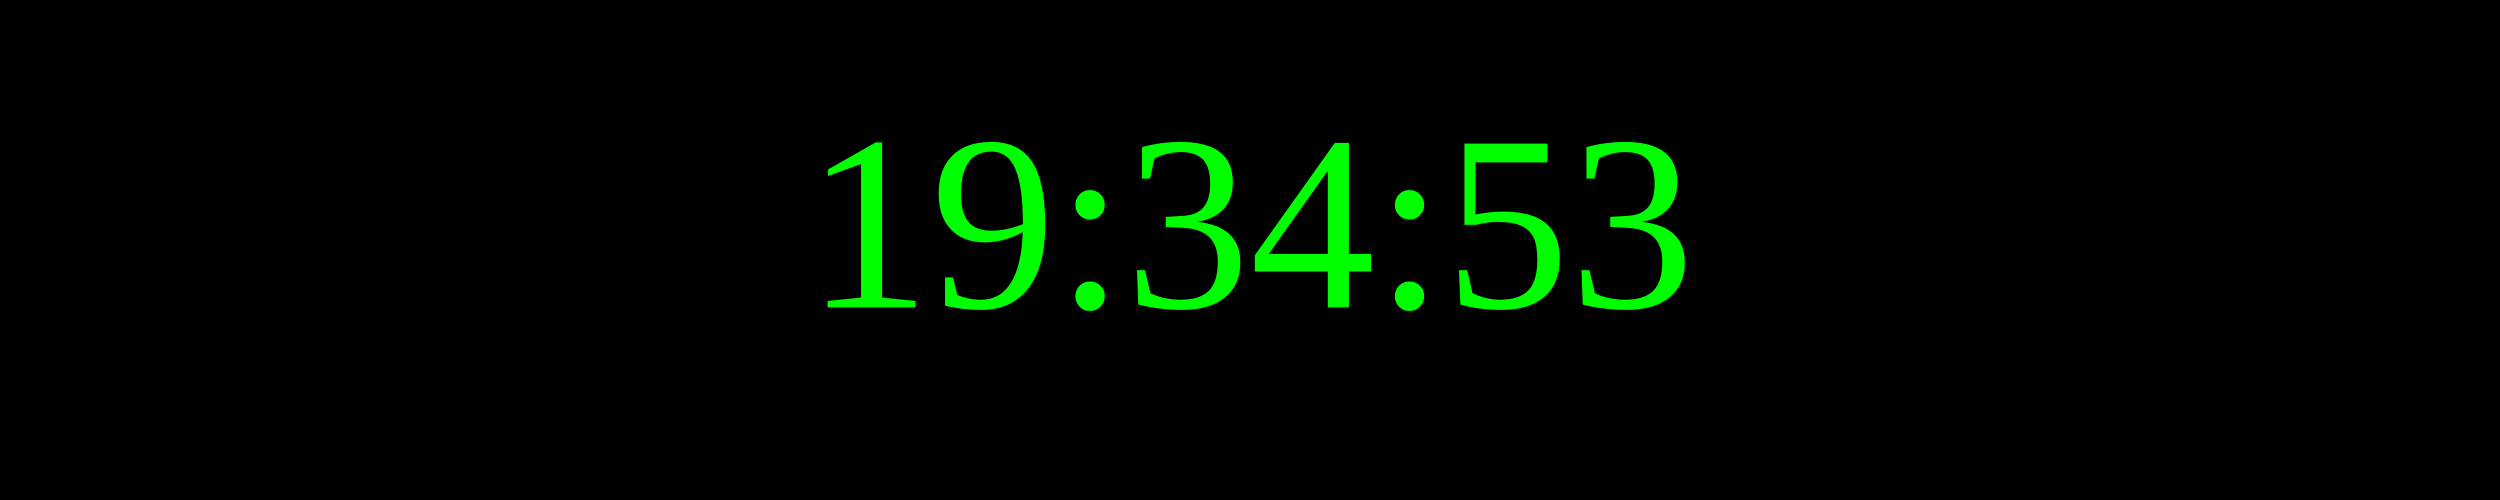
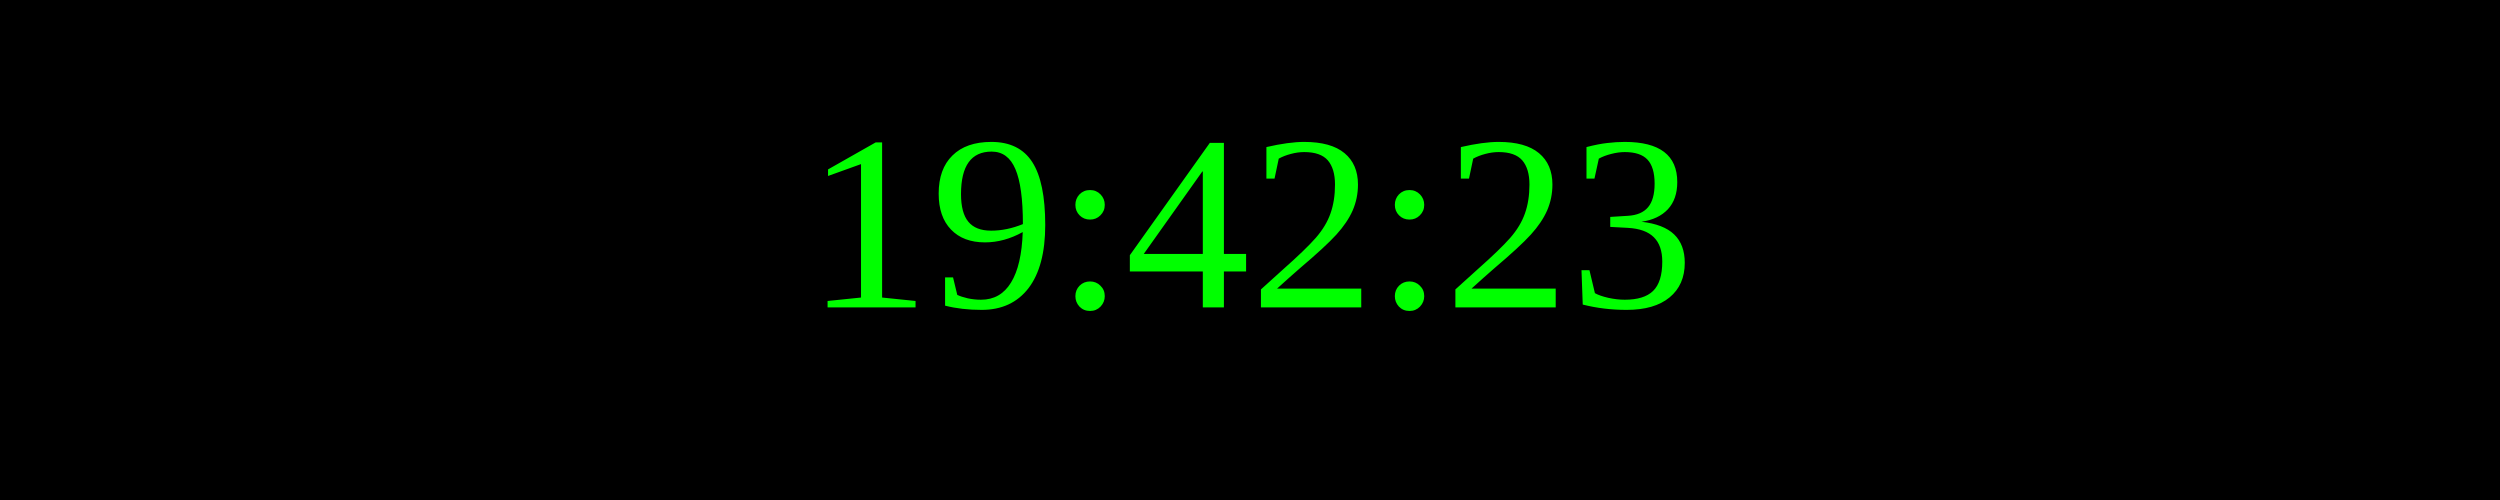
<svg xmlns="http://www.w3.org/2000/svg" width="250" height="50">
  <rect width="100%" height="100%" fill="black" />
  <text x="50%" y="50%" font-size="25" fill="lime" text-anchor="middle" dominant-baseline="middle">
- 19:34:53
+ 19:42:23
</text>
</svg>
